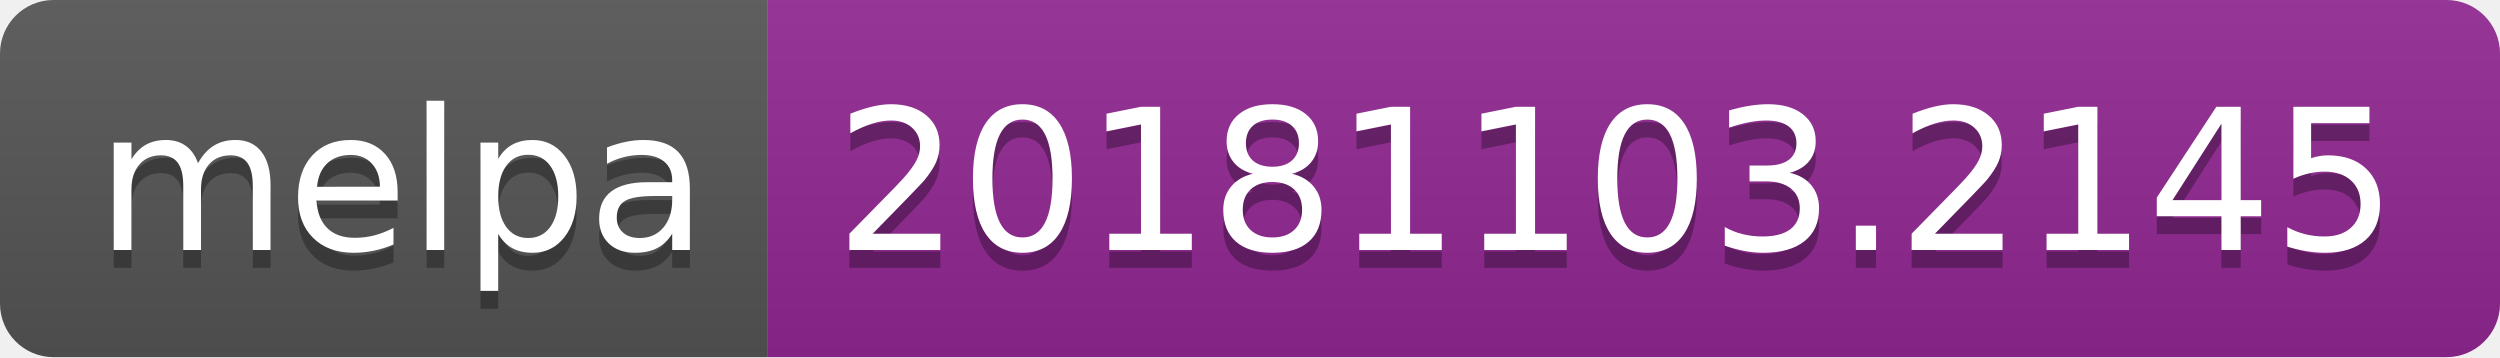
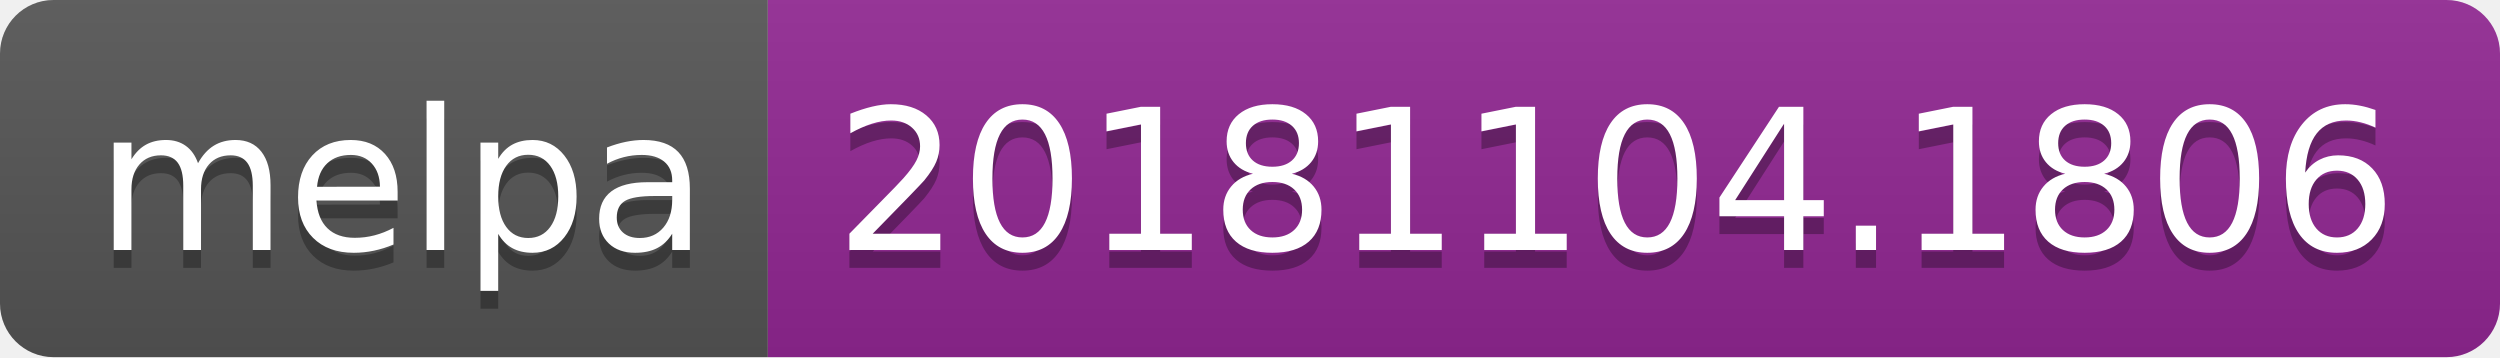
<svg xmlns="http://www.w3.org/2000/svg" width="140" height="20">
  <linearGradient id="b" x2="0" y2="100%">
    <stop offset="0" stop-color="#bbb" stop-opacity=".1" />
    <stop offset="1" stop-opacity=".1" />
  </linearGradient>
  <clipPath id="a">
    <rect width="140" height="20" rx="3" fill="#fff" />
  </clipPath>
  <g clip-path="url(#a)">
    <path fill="#555" d="M0 0h43v20H0z" />
    <path fill="#922793" d="M43 0h97v20H43z" />
    <path fill="url(#b)" d="M0 0h140v20H0z" />
  </g>
  <g fill="#fff" text-anchor="middle" font-family="DejaVu Sans,Verdana,Geneva,sans-serif" font-size="110">
    <text x="225" y="150" fill="#010101" fill-opacity=".3" transform="scale(.1)" textLength="330">melpa</text>
    <text x="225" y="140" transform="scale(.1)" textLength="330">melpa</text>
-     <text x="905" y="150" fill="#010101" fill-opacity=".3" transform="scale(.1)" textLength="870">20181103.2145</text>
-     <text x="905" y="140" transform="scale(.1)" textLength="870">20181103.2145</text>
+     <text x="905" y="150" fill="#010101" fill-opacity=".3" transform="scale(.1)" textLength="870">20181104.1806</text>
+     <text x="905" y="140" transform="scale(.1)" textLength="870">20181104.1806</text>
  </g>
</svg>
